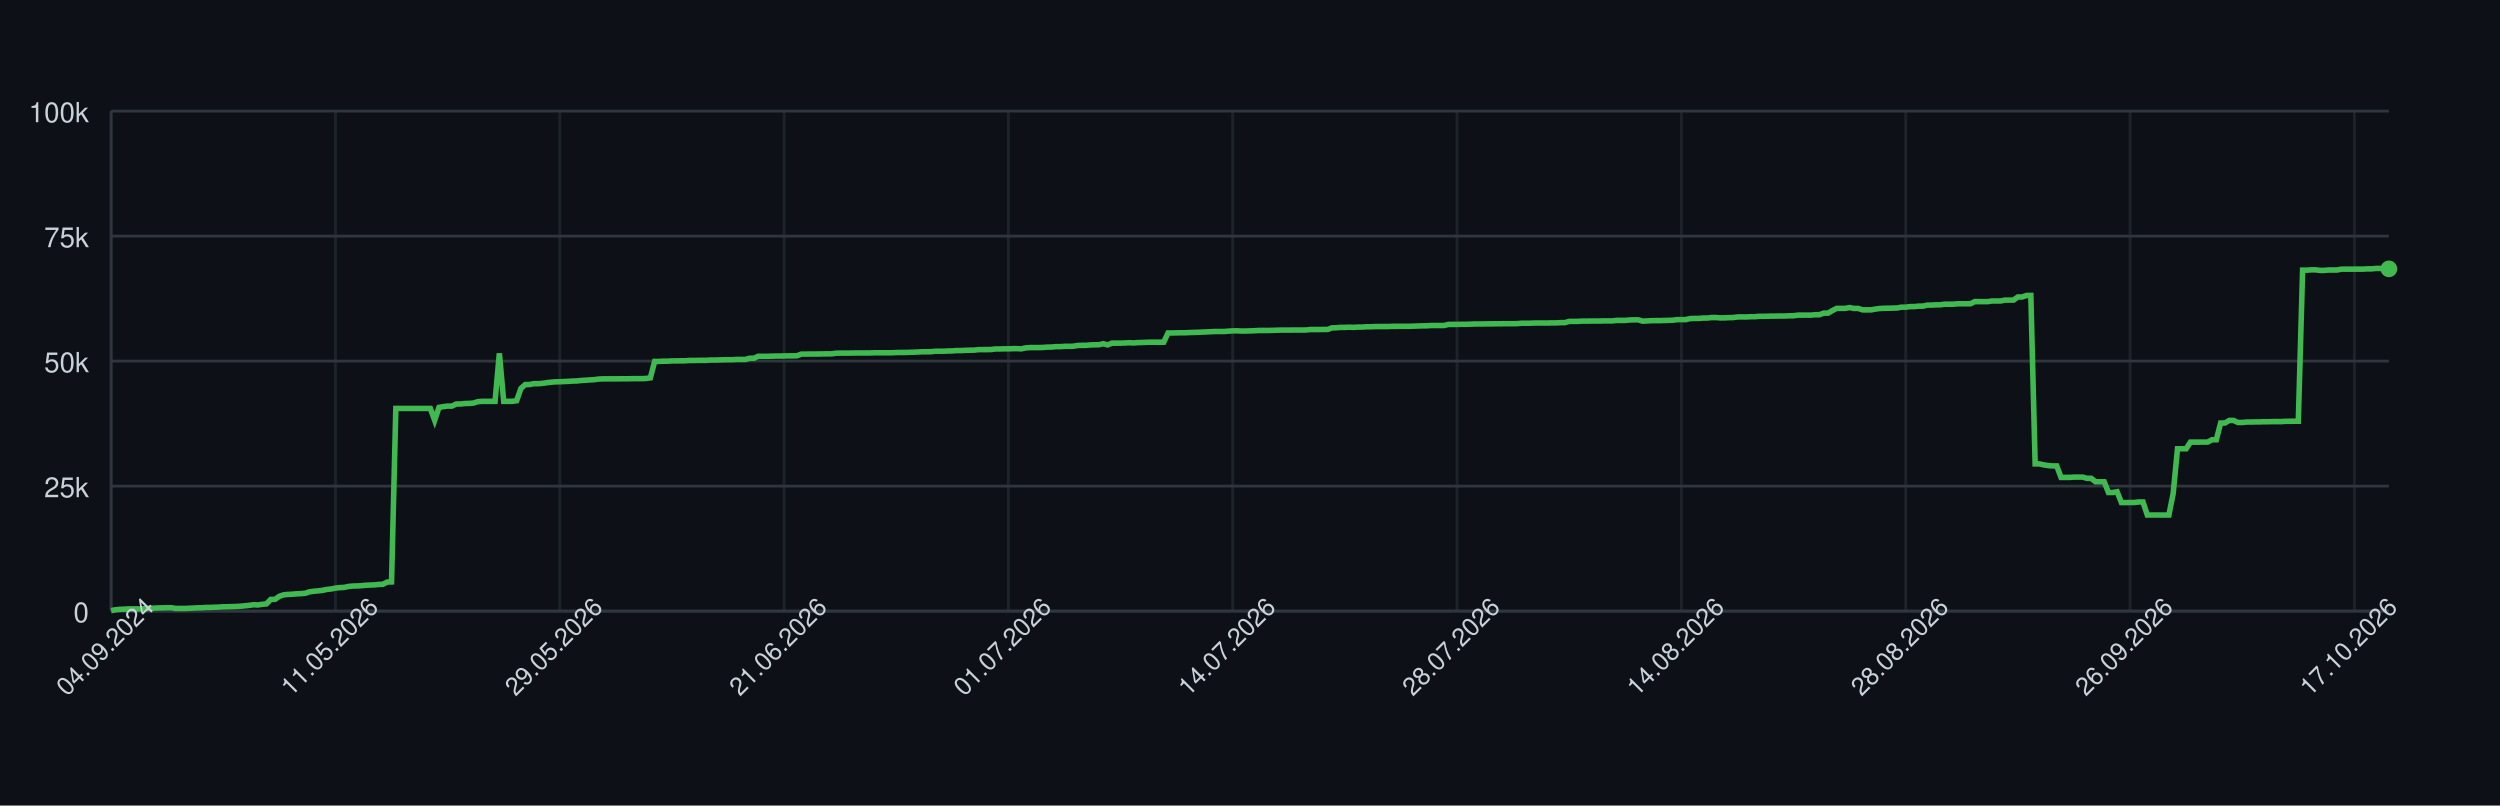
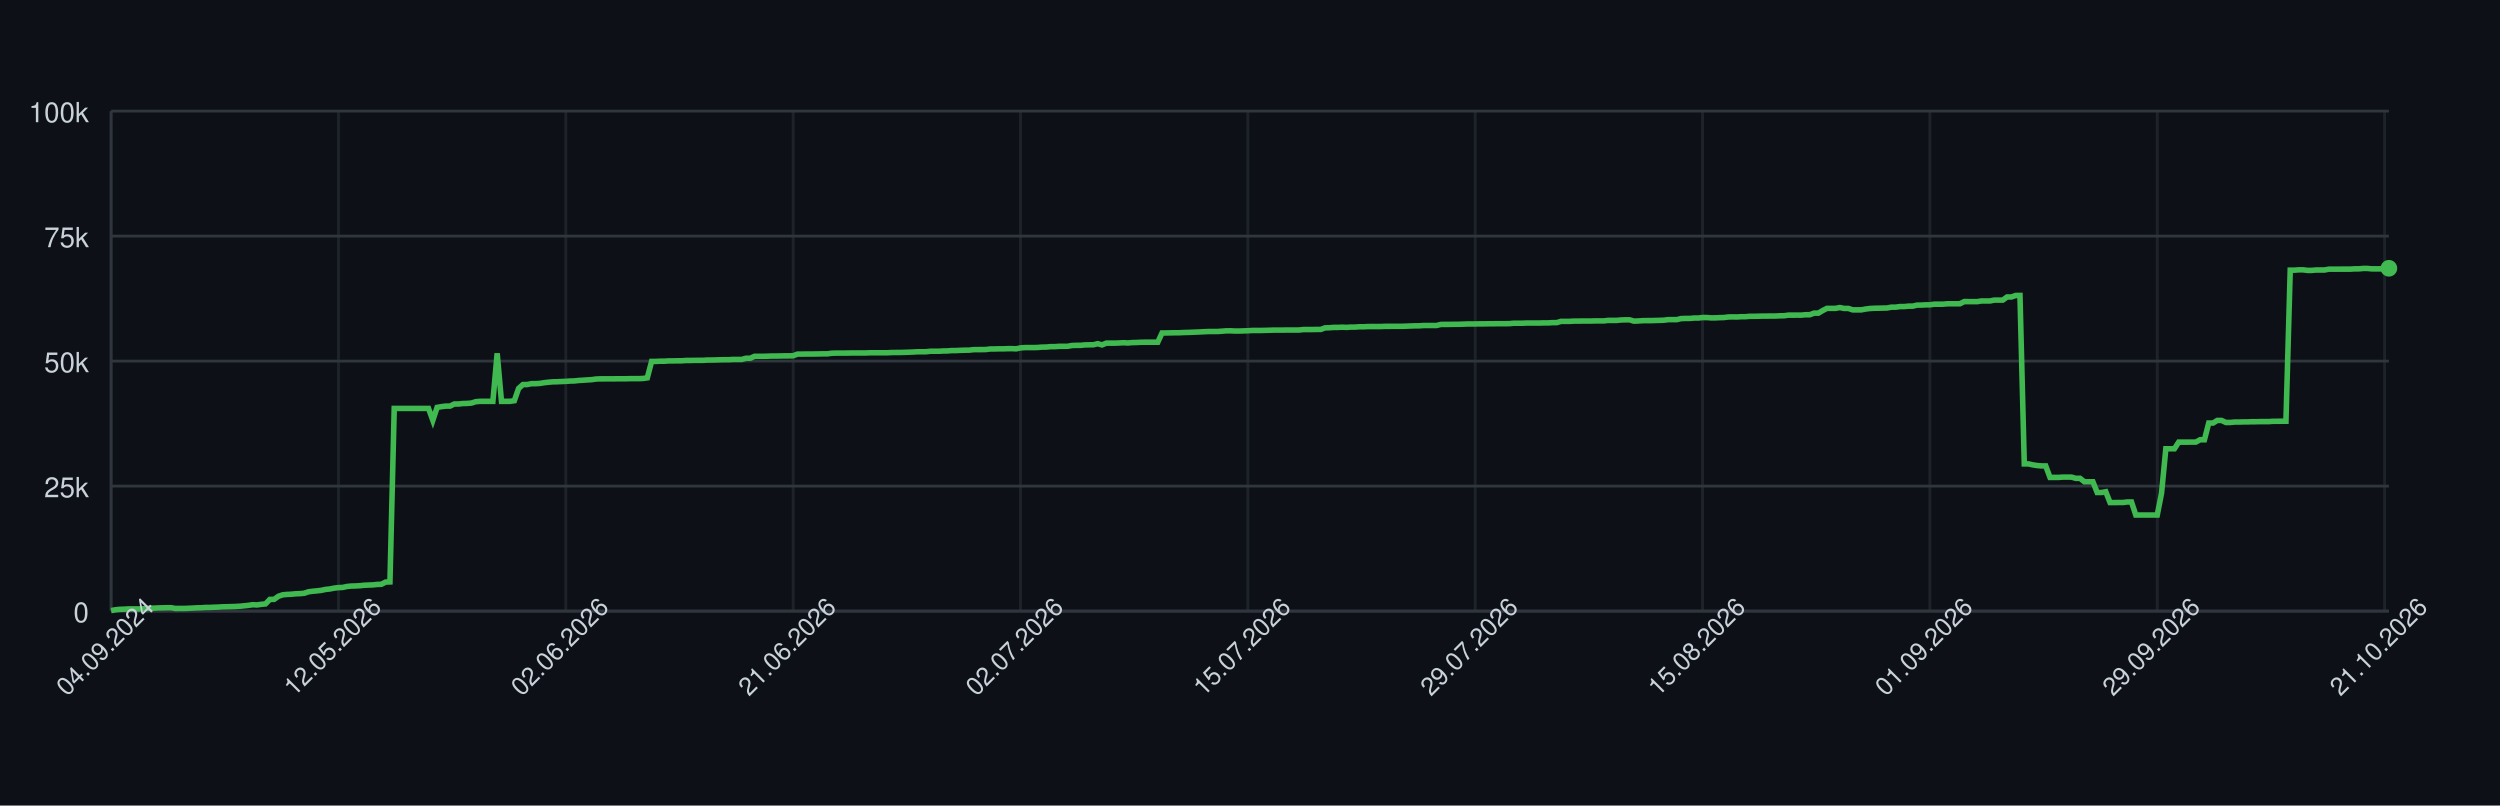
<svg xmlns="http://www.w3.org/2000/svg" width="900" height="290" style="font-family: -apple-system, BlinkMacSystemFont, 'Segoe UI', Helvetica, Arial, sans-serif;">
  <rect width="100%" height="100%" fill="#0d1117" />
  <g>
    <line x1="40" y1="220.00" x2="860" y2="220.00" stroke="#30363d" />
    <text x="32" y="224.00" font-size="10" fill="#c9d1d9" text-anchor="end">0</text>
    <line x1="40" y1="175.00" x2="860" y2="175.00" stroke="#30363d" />
    <text x="32" y="179.00" font-size="10" fill="#c9d1d9" text-anchor="end">25k</text>
    <line x1="40" y1="130.00" x2="860" y2="130.00" stroke="#30363d" />
    <text x="32" y="134.00" font-size="10" fill="#c9d1d9" text-anchor="end">50k</text>
    <line x1="40" y1="85.00" x2="860" y2="85.00" stroke="#30363d" />
    <text x="32" y="89.00" font-size="10" fill="#c9d1d9" text-anchor="end">75k</text>
    <line x1="40" y1="40.00" x2="860" y2="40.00" stroke="#30363d" />
    <text x="32" y="44.00" font-size="10" fill="#c9d1d9" text-anchor="end">100k</text>
    <line x1="40.00" y1="40" x2="40.00" y2="220" stroke="#30363d" opacity="0.5" />
-     <line x1="120.76" y1="40" x2="120.76" y2="220" stroke="#30363d" opacity="0.5" />
-     <line x1="201.52" y1="40" x2="201.52" y2="220" stroke="#30363d" opacity="0.5" />
-     <line x1="282.27" y1="40" x2="282.27" y2="220" stroke="#30363d" opacity="0.5" />
-     <line x1="363.03" y1="40" x2="363.03" y2="220" stroke="#30363d" opacity="0.5" />
-     <line x1="443.79" y1="40" x2="443.79" y2="220" stroke="#30363d" opacity="0.5" />
-     <line x1="524.55" y1="40" x2="524.55" y2="220" stroke="#30363d" opacity="0.5" />
-     <line x1="605.30" y1="40" x2="605.30" y2="220" stroke="#30363d" opacity="0.5" />
-     <line x1="686.06" y1="40" x2="686.06" y2="220" stroke="#30363d" opacity="0.5" />
-     <line x1="766.82" y1="40" x2="766.82" y2="220" stroke="#30363d" opacity="0.5" />
-     <line x1="847.58" y1="40" x2="847.58" y2="220" stroke="#30363d" opacity="0.5" />
+     <line x1="121.85" y1="40" x2="121.85" y2="220" stroke="#30363d" opacity="0.5" />
+     <line x1="203.69" y1="40" x2="203.69" y2="220" stroke="#30363d" opacity="0.5" />
+     <line x1="285.54" y1="40" x2="285.54" y2="220" stroke="#30363d" opacity="0.5" />
+     <line x1="367.38" y1="40" x2="367.38" y2="220" stroke="#30363d" opacity="0.5" />
+     <line x1="449.23" y1="40" x2="449.23" y2="220" stroke="#30363d" opacity="0.5" />
+     <line x1="531.07" y1="40" x2="531.07" y2="220" stroke="#30363d" opacity="0.5" />
+     <line x1="612.92" y1="40" x2="612.92" y2="220" stroke="#30363d" opacity="0.5" />
+     <line x1="694.76" y1="40" x2="694.76" y2="220" stroke="#30363d" opacity="0.5" />
+     <line x1="776.61" y1="40" x2="776.61" y2="220" stroke="#30363d" opacity="0.5" />
+     <line x1="858.46" y1="40" x2="858.46" y2="220" stroke="#30363d" opacity="0.5" />
    <line x1="40" y1="220" x2="860" y2="220" stroke="#30363d" />
    <line x1="40" y1="40" x2="40" y2="220" stroke="#30363d" />
-     <path d="M 40.00 219.82 L 41.55 219.52 L 43.11 219.36 L 44.66 219.31 L 46.21 219.21 L 47.77 219.21 L 49.32 219.21 L 50.87 219.21 L 52.42 219.10 L 53.98 218.97 L 55.53 218.93 L 57.08 218.85 L 58.64 218.82 L 60.19 218.77 L 61.74 218.77 L 63.30 219.05 L 64.85 219.04 L 66.40 219.04 L 67.95 218.98 L 69.51 218.91 L 71.06 218.82 L 72.61 218.79 L 74.17 218.68 L 75.72 218.67 L 77.27 218.60 L 78.83 218.55 L 80.38 218.45 L 81.93 218.42 L 83.48 218.38 L 85.04 218.33 L 86.59 218.24 L 88.14 218.09 L 89.70 217.93 L 91.25 217.69 L 92.80 217.78 L 94.36 217.56 L 95.91 217.40 L 97.46 215.79 L 99.02 215.77 L 100.57 214.66 L 102.12 214.14 L 103.67 213.99 L 105.23 213.92 L 106.78 213.77 L 108.33 213.71 L 109.89 213.57 L 111.44 213.05 L 112.99 212.85 L 114.55 212.71 L 116.10 212.52 L 117.65 212.19 L 119.20 212.03 L 120.76 211.72 L 122.31 211.54 L 123.86 211.47 L 125.42 211.13 L 126.97 210.98 L 128.52 210.94 L 130.08 210.85 L 131.63 210.69 L 133.18 210.62 L 134.73 210.56 L 136.29 210.40 L 137.84 210.34 L 139.39 209.55 L 140.95 209.49 L 142.50 147.04 L 144.05 147.04 L 145.61 147.04 L 147.16 147.04 L 148.71 147.04 L 150.27 147.04 L 151.82 147.04 L 153.37 147.04 L 154.92 147.04 L 156.48 151.31 L 158.03 146.66 L 159.58 146.39 L 161.14 146.20 L 162.69 146.20 L 164.24 145.44 L 165.80 145.44 L 167.35 145.27 L 168.90 145.23 L 170.45 145.10 L 172.01 144.61 L 173.56 144.48 L 175.11 144.48 L 176.67 144.48 L 178.22 144.48 L 179.77 127.19 L 181.33 144.48 L 182.88 144.48 L 184.43 144.48 L 185.98 144.25 L 187.54 139.83 L 189.09 138.44 L 190.64 138.43 L 192.20 138.12 L 193.75 138.12 L 195.30 138.01 L 196.86 137.76 L 198.41 137.59 L 199.96 137.46 L 201.52 137.43 L 203.07 137.35 L 204.62 137.29 L 206.17 137.18 L 207.73 137.14 L 209.28 136.97 L 210.83 136.88 L 212.39 136.77 L 213.94 136.68 L 215.49 136.46 L 217.05 136.39 L 218.60 136.39 L 220.15 136.38 L 221.70 136.38 L 223.26 136.36 L 224.81 136.35 L 226.36 136.35 L 227.92 136.31 L 229.47 136.31 L 231.02 136.31 L 232.58 136.24 L 234.13 136.03 L 235.68 130.11 L 237.23 130.11 L 238.79 130.03 L 240.34 130.03 L 241.89 129.92 L 243.45 129.92 L 245.00 129.89 L 246.55 129.89 L 248.11 129.77 L 249.66 129.77 L 251.21 129.73 L 252.77 129.72 L 254.32 129.72 L 255.87 129.61 L 257.42 129.61 L 258.98 129.57 L 260.53 129.52 L 262.08 129.49 L 263.64 129.49 L 265.19 129.40 L 266.74 129.40 L 268.30 129.40 L 269.85 128.97 L 271.40 128.97 L 272.95 128.27 L 274.51 128.27 L 276.06 128.27 L 277.61 128.23 L 279.17 128.17 L 280.72 128.17 L 282.27 128.14 L 283.83 128.11 L 285.38 128.11 L 286.93 128.07 L 288.48 127.48 L 290.04 127.48 L 291.59 127.45 L 293.14 127.45 L 294.70 127.44 L 296.25 127.41 L 297.80 127.38 L 299.36 127.38 L 300.91 127.16 L 302.46 127.12 L 304.02 127.12 L 305.57 127.12 L 307.12 127.09 L 308.67 127.06 L 310.23 127.06 L 311.78 127.06 L 313.33 127.06 L 314.89 126.99 L 316.44 126.99 L 317.99 126.99 L 319.55 126.99 L 321.10 126.99 L 322.65 126.91 L 324.20 126.89 L 325.76 126.89 L 327.31 126.84 L 328.86 126.79 L 330.42 126.73 L 331.97 126.64 L 333.52 126.64 L 335.08 126.62 L 336.63 126.45 L 338.18 126.45 L 339.73 126.45 L 341.29 126.35 L 342.84 126.33 L 344.39 126.20 L 345.95 126.20 L 347.50 126.12 L 349.05 126.07 L 350.61 126.06 L 352.16 125.88 L 353.71 125.86 L 355.27 125.86 L 356.82 125.82 L 358.37 125.62 L 359.92 125.62 L 361.48 125.58 L 363.03 125.58 L 364.58 125.52 L 366.14 125.51 L 367.69 125.58 L 369.24 125.24 L 370.80 125.13 L 372.35 125.13 L 373.90 125.13 L 375.45 125.09 L 377.01 124.96 L 378.56 124.94 L 380.11 124.79 L 381.67 124.79 L 383.22 124.68 L 384.77 124.66 L 386.33 124.66 L 387.88 124.38 L 389.43 124.32 L 390.98 124.32 L 392.54 124.17 L 394.09 124.13 L 395.64 124.11 L 397.20 123.73 L 398.75 124.17 L 400.30 123.53 L 401.86 123.53 L 403.41 123.53 L 404.96 123.47 L 406.52 123.38 L 408.07 123.47 L 409.62 123.34 L 411.17 123.30 L 412.73 123.22 L 414.28 123.19 L 415.83 123.19 L 417.39 123.19 L 418.94 123.20 L 420.49 119.86 L 422.05 119.86 L 423.60 119.83 L 425.15 119.79 L 426.70 119.79 L 428.26 119.71 L 429.81 119.67 L 431.36 119.61 L 432.92 119.55 L 434.47 119.48 L 436.02 119.40 L 437.58 119.34 L 439.13 119.34 L 440.68 119.34 L 442.23 119.22 L 443.79 119.10 L 445.34 119.09 L 446.89 119.18 L 448.45 119.17 L 450.00 119.12 L 451.55 119.07 L 453.11 118.97 L 454.66 118.97 L 456.21 118.97 L 457.77 118.93 L 459.32 118.89 L 460.87 118.84 L 462.42 118.84 L 463.98 118.84 L 465.53 118.81 L 467.08 118.81 L 468.64 118.81 L 470.19 118.80 L 471.74 118.63 L 473.30 118.63 L 474.85 118.63 L 476.40 118.60 L 477.95 118.60 L 479.51 118.03 L 481.06 117.99 L 482.61 117.86 L 484.17 117.86 L 485.72 117.79 L 487.27 117.86 L 488.83 117.75 L 490.38 117.75 L 491.93 117.64 L 493.48 117.64 L 495.04 117.56 L 496.59 117.55 L 498.14 117.55 L 499.70 117.55 L 501.25 117.48 L 502.80 117.48 L 504.36 117.47 L 505.91 117.47 L 507.46 117.47 L 509.02 117.41 L 510.57 117.35 L 512.12 117.30 L 513.67 117.29 L 515.23 117.18 L 516.78 117.18 L 518.33 117.18 L 519.89 117.18 L 521.44 116.79 L 522.99 116.78 L 524.55 116.78 L 526.10 116.75 L 527.65 116.75 L 529.20 116.70 L 530.76 116.64 L 532.31 116.62 L 533.86 116.62 L 535.42 116.59 L 536.97 116.59 L 538.52 116.56 L 540.08 116.56 L 541.63 116.53 L 543.18 116.53 L 544.73 116.53 L 546.29 116.50 L 547.84 116.36 L 549.39 116.36 L 550.95 116.36 L 552.50 116.29 L 554.05 116.29 L 555.61 116.29 L 557.16 116.29 L 558.71 116.24 L 560.27 116.24 L 561.82 116.15 L 563.37 116.15 L 564.92 115.69 L 566.48 115.69 L 568.03 115.69 L 569.58 115.60 L 571.14 115.60 L 572.69 115.57 L 574.24 115.57 L 575.80 115.57 L 577.35 115.52 L 578.90 115.52 L 580.45 115.52 L 582.01 115.34 L 583.56 115.34 L 585.11 115.34 L 586.67 115.19 L 588.22 115.14 L 589.77 115.14 L 591.33 115.61 L 592.88 115.55 L 594.43 115.44 L 595.98 115.42 L 597.54 115.42 L 599.09 115.37 L 600.64 115.33 L 602.20 115.27 L 603.75 115.07 L 605.30 115.07 L 606.86 115.07 L 608.41 114.69 L 609.96 114.64 L 611.52 114.64 L 613.07 114.50 L 614.62 114.50 L 616.17 114.31 L 617.73 114.31 L 619.28 114.44 L 620.83 114.43 L 622.39 114.35 L 623.94 114.31 L 625.49 114.11 L 627.05 114.08 L 628.60 114.11 L 630.15 114.01 L 631.70 114.01 L 633.26 113.87 L 634.81 113.87 L 636.36 113.84 L 637.92 113.79 L 639.47 113.79 L 641.02 113.77 L 642.58 113.77 L 644.13 113.69 L 645.68 113.67 L 647.23 113.45 L 648.79 113.45 L 650.34 113.44 L 651.89 113.45 L 653.45 113.30 L 655.00 113.30 L 656.55 112.73 L 658.11 112.73 L 659.66 111.81 L 661.21 111.01 L 662.77 111.01 L 664.32 111.01 L 665.87 110.72 L 667.42 111.04 L 668.98 111.04 L 670.53 111.55 L 672.08 111.55 L 673.64 111.55 L 675.19 111.26 L 676.74 111.06 L 678.30 110.98 L 679.85 110.95 L 681.40 110.91 L 682.95 110.88 L 684.51 110.58 L 686.06 110.58 L 687.61 110.37 L 689.17 110.37 L 690.72 110.21 L 692.27 110.21 L 693.83 109.84 L 695.38 109.84 L 696.93 109.74 L 698.48 109.74 L 700.04 109.51 L 701.59 109.51 L 703.14 109.51 L 704.70 109.37 L 706.25 109.35 L 707.80 109.35 L 709.36 109.35 L 710.91 108.58 L 712.46 108.58 L 714.02 108.59 L 715.57 108.59 L 717.12 108.35 L 718.67 108.35 L 720.23 108.35 L 721.78 108.03 L 723.33 108.03 L 724.89 108.03 L 726.44 106.90 L 727.99 106.90 L 729.55 106.37 L 731.10 106.37 L 732.65 167.00 L 734.20 167.00 L 735.76 167.36 L 737.31 167.59 L 738.86 167.73 L 740.42 167.73 L 741.97 171.86 L 743.52 171.86 L 745.08 171.86 L 746.63 171.76 L 748.18 171.76 L 749.73 171.76 L 751.29 172.20 L 752.84 172.20 L 754.39 173.44 L 755.95 173.44 L 757.50 173.44 L 759.05 177.30 L 760.61 177.30 L 762.16 177.02 L 763.71 180.93 L 765.27 180.93 L 766.82 180.90 L 768.37 180.90 L 769.92 180.71 L 771.48 180.71 L 773.03 185.41 L 774.58 185.41 L 776.14 185.41 L 777.69 185.41 L 779.24 185.41 L 780.80 185.41 L 782.35 177.59 L 783.90 161.56 L 785.45 161.56 L 787.01 161.56 L 788.56 159.17 L 790.11 159.17 L 791.67 159.17 L 793.22 159.15 L 794.77 159.15 L 796.33 158.30 L 797.88 158.30 L 799.43 152.29 L 800.98 152.29 L 802.54 151.36 L 804.09 151.36 L 805.64 152.09 L 807.20 152.09 L 808.75 151.94 L 810.30 151.94 L 811.86 151.89 L 813.41 151.89 L 814.96 151.82 L 816.52 151.82 L 818.07 151.78 L 819.62 151.78 L 821.17 151.78 L 822.73 151.66 L 824.28 151.66 L 825.83 151.65 L 827.39 151.65 L 828.94 97.26 L 830.49 97.26 L 832.05 97.14 L 833.60 97.14 L 835.15 97.34 L 836.70 97.34 L 838.26 97.20 L 839.81 97.20 L 841.36 97.20 L 842.92 96.90 L 844.47 96.90 L 846.02 96.90 L 847.58 96.89 L 849.13 96.89 L 850.68 96.89 L 852.23 96.79 L 853.79 96.79 L 855.34 96.64 L 856.89 96.64 L 858.45 96.79 L 860.00 96.79" fill="none" stroke="#3fb950" stroke-width="2" />
-     <circle cx="860.00" cy="96.79" r="3" fill="#3fb950" />
+     <path d="M 40.00 219.82 L 41.54 219.52 L 43.09 219.36 L 44.63 219.31 L 46.18 219.21 L 47.72 219.21 L 49.27 219.21 L 50.81 219.21 L 52.35 219.10 L 53.90 218.97 L 55.44 218.93 L 56.99 218.85 L 58.53 218.82 L 60.08 218.77 L 61.62 218.77 L 63.16 219.05 L 64.71 219.04 L 66.25 219.04 L 67.80 218.98 L 69.34 218.91 L 70.89 218.82 L 72.43 218.79 L 73.97 218.68 L 75.52 218.67 L 77.06 218.60 L 78.61 218.55 L 80.15 218.45 L 81.69 218.42 L 83.24 218.38 L 84.78 218.33 L 86.33 218.24 L 87.87 218.09 L 89.42 217.93 L 90.96 217.69 L 92.50 217.78 L 94.05 217.56 L 95.59 217.40 L 97.14 215.79 L 98.68 215.77 L 100.23 214.66 L 101.77 214.14 L 103.31 213.99 L 104.86 213.92 L 106.40 213.77 L 107.95 213.71 L 109.49 213.57 L 111.04 213.05 L 112.58 212.85 L 114.12 212.71 L 115.67 212.52 L 117.21 212.19 L 118.76 212.03 L 120.30 211.72 L 121.85 211.54 L 123.39 211.47 L 124.93 211.13 L 126.48 210.98 L 128.02 210.94 L 129.57 210.85 L 131.11 210.69 L 132.66 210.62 L 134.20 210.56 L 135.74 210.40 L 137.29 210.34 L 138.83 209.55 L 140.38 209.49 L 141.92 147.04 L 143.47 147.04 L 145.01 147.04 L 146.55 147.04 L 148.10 147.04 L 149.64 147.04 L 151.19 147.04 L 152.73 147.04 L 154.27 147.04 L 155.82 151.31 L 157.36 146.66 L 158.91 146.39 L 160.45 146.20 L 162.00 146.20 L 163.54 145.44 L 165.08 145.44 L 166.63 145.27 L 168.17 145.23 L 169.72 145.10 L 171.26 144.61 L 172.81 144.48 L 174.35 144.48 L 175.89 144.48 L 177.44 144.48 L 178.98 127.19 L 180.53 144.48 L 182.07 144.48 L 183.62 144.48 L 185.16 144.25 L 186.70 139.83 L 188.25 138.44 L 189.79 138.43 L 191.34 138.12 L 192.88 138.12 L 194.43 138.01 L 195.97 137.76 L 197.51 137.59 L 199.06 137.46 L 200.60 137.43 L 202.15 137.35 L 203.69 137.29 L 205.24 137.18 L 206.78 137.14 L 208.32 136.97 L 209.87 136.88 L 211.41 136.77 L 212.96 136.68 L 214.50 136.46 L 216.05 136.39 L 217.59 136.39 L 219.13 136.38 L 220.68 136.38 L 222.22 136.36 L 223.77 136.35 L 225.31 136.35 L 226.85 136.31 L 228.40 136.31 L 229.94 136.31 L 231.49 136.24 L 233.03 136.03 L 234.58 130.11 L 236.12 130.11 L 237.66 130.03 L 239.21 130.03 L 240.75 129.92 L 242.30 129.92 L 243.84 129.89 L 245.39 129.89 L 246.93 129.77 L 248.47 129.77 L 250.02 129.73 L 251.56 129.72 L 253.11 129.72 L 254.65 129.61 L 256.20 129.61 L 257.74 129.57 L 259.28 129.52 L 260.83 129.49 L 262.37 129.49 L 263.92 129.40 L 265.46 129.40 L 267.01 129.40 L 268.55 128.97 L 270.09 128.97 L 271.64 128.27 L 273.18 128.27 L 274.73 128.27 L 276.27 128.23 L 277.82 128.17 L 279.36 128.17 L 280.90 128.14 L 282.45 128.11 L 283.99 128.11 L 285.54 128.07 L 287.08 127.48 L 288.63 127.48 L 290.17 127.45 L 291.71 127.45 L 293.26 127.44 L 294.80 127.41 L 296.35 127.38 L 297.89 127.38 L 299.44 127.16 L 300.98 127.12 L 302.52 127.12 L 304.07 127.12 L 305.61 127.09 L 307.16 127.06 L 308.70 127.06 L 310.24 127.06 L 311.79 127.06 L 313.33 126.99 L 314.88 126.99 L 316.42 126.99 L 317.97 126.99 L 319.51 126.99 L 321.05 126.91 L 322.60 126.89 L 324.14 126.89 L 325.69 126.84 L 327.23 126.79 L 328.78 126.73 L 330.32 126.64 L 331.86 126.64 L 333.41 126.62 L 334.95 126.45 L 336.50 126.45 L 338.04 126.45 L 339.59 126.35 L 341.13 126.33 L 342.67 126.20 L 344.22 126.20 L 345.76 126.12 L 347.31 126.07 L 348.85 126.06 L 350.40 125.88 L 351.94 125.86 L 353.48 125.86 L 355.03 125.82 L 356.57 125.62 L 358.12 125.62 L 359.66 125.58 L 361.21 125.58 L 362.75 125.52 L 364.29 125.51 L 365.84 125.58 L 367.38 125.24 L 368.93 125.13 L 370.47 125.13 L 372.02 125.13 L 373.56 125.09 L 375.10 124.96 L 376.65 124.94 L 378.19 124.79 L 379.74 124.79 L 381.28 124.68 L 382.82 124.66 L 384.37 124.66 L 385.91 124.38 L 387.46 124.32 L 389.00 124.32 L 390.55 124.17 L 392.09 124.13 L 393.63 124.11 L 395.18 123.73 L 396.72 124.17 L 398.27 123.53 L 399.81 123.53 L 401.36 123.53 L 402.90 123.47 L 404.44 123.38 L 405.99 123.47 L 407.53 123.34 L 409.08 123.30 L 410.62 123.22 L 412.17 123.19 L 413.71 123.19 L 415.25 123.19 L 416.80 123.20 L 418.34 119.86 L 419.89 119.86 L 421.43 119.83 L 422.98 119.79 L 424.52 119.79 L 426.06 119.71 L 427.61 119.67 L 429.15 119.61 L 430.70 119.55 L 432.24 119.48 L 433.79 119.40 L 435.33 119.34 L 436.87 119.34 L 438.42 119.34 L 439.96 119.22 L 441.51 119.10 L 443.05 119.09 L 444.60 119.18 L 446.14 119.17 L 447.68 119.12 L 449.23 119.07 L 450.77 118.97 L 452.32 118.97 L 453.86 118.97 L 455.40 118.93 L 456.95 118.89 L 458.49 118.84 L 460.04 118.84 L 461.58 118.84 L 463.13 118.81 L 464.67 118.81 L 466.21 118.81 L 467.76 118.80 L 469.30 118.63 L 470.85 118.63 L 472.39 118.63 L 473.94 118.60 L 475.48 118.60 L 477.02 118.03 L 478.57 117.99 L 480.11 117.86 L 481.66 117.86 L 483.20 117.79 L 484.75 117.86 L 486.29 117.75 L 487.83 117.75 L 489.38 117.64 L 490.92 117.64 L 492.47 117.56 L 494.01 117.55 L 495.56 117.55 L 497.10 117.55 L 498.64 117.48 L 500.19 117.48 L 501.73 117.47 L 503.28 117.47 L 504.82 117.47 L 506.37 117.41 L 507.91 117.35 L 509.45 117.30 L 511.00 117.29 L 512.54 117.18 L 514.09 117.18 L 515.63 117.18 L 517.18 117.18 L 518.72 116.79 L 520.26 116.78 L 521.81 116.78 L 523.35 116.75 L 524.90 116.75 L 526.44 116.70 L 527.98 116.64 L 529.53 116.62 L 531.07 116.62 L 532.62 116.59 L 534.16 116.59 L 535.71 116.56 L 537.25 116.56 L 538.79 116.53 L 540.34 116.53 L 541.88 116.53 L 543.43 116.50 L 544.97 116.36 L 546.52 116.36 L 548.06 116.36 L 549.60 116.29 L 551.15 116.29 L 552.69 116.29 L 554.24 116.29 L 555.78 116.24 L 557.33 116.24 L 558.87 116.15 L 560.41 116.15 L 561.96 115.69 L 563.50 115.69 L 565.05 115.69 L 566.59 115.60 L 568.14 115.60 L 569.68 115.57 L 571.22 115.57 L 572.77 115.57 L 574.31 115.52 L 575.86 115.52 L 577.40 115.52 L 578.95 115.34 L 580.49 115.34 L 582.03 115.34 L 583.58 115.19 L 585.12 115.14 L 586.67 115.14 L 588.21 115.61 L 589.76 115.55 L 591.30 115.44 L 592.84 115.42 L 594.39 115.42 L 595.93 115.37 L 597.48 115.33 L 599.02 115.27 L 600.56 115.07 L 602.11 115.07 L 603.65 115.07 L 605.20 114.69 L 606.74 114.64 L 608.29 114.64 L 609.83 114.50 L 611.37 114.50 L 612.92 114.31 L 614.46 114.31 L 616.01 114.44 L 617.55 114.43 L 619.10 114.35 L 620.64 114.31 L 622.18 114.11 L 623.73 114.08 L 625.27 114.11 L 626.82 114.01 L 628.36 114.01 L 629.91 113.87 L 631.45 113.87 L 632.99 113.84 L 634.54 113.79 L 636.08 113.79 L 637.63 113.77 L 639.17 113.77 L 640.72 113.69 L 642.26 113.67 L 643.80 113.45 L 645.35 113.45 L 646.89 113.44 L 648.44 113.45 L 649.98 113.30 L 651.53 113.30 L 653.07 112.73 L 654.61 112.73 L 656.16 111.81 L 657.70 111.01 L 659.25 111.01 L 660.79 111.01 L 662.34 110.72 L 663.88 111.04 L 665.42 111.04 L 666.97 111.55 L 668.51 111.55 L 670.06 111.55 L 671.60 111.26 L 673.15 111.06 L 674.69 110.98 L 676.23 110.95 L 677.78 110.91 L 679.32 110.88 L 680.87 110.58 L 682.41 110.58 L 683.95 110.37 L 685.50 110.37 L 687.04 110.21 L 688.59 110.21 L 690.13 109.84 L 691.68 109.84 L 693.22 109.74 L 694.76 109.74 L 696.31 109.51 L 697.85 109.51 L 699.40 109.51 L 700.94 109.37 L 702.49 109.35 L 704.03 109.35 L 705.57 109.35 L 707.12 108.58 L 708.66 108.58 L 710.21 108.59 L 711.75 108.59 L 713.30 108.35 L 714.84 108.35 L 716.38 108.35 L 717.93 108.03 L 719.47 108.03 L 721.02 108.03 L 722.56 106.90 L 724.11 106.90 L 725.65 106.37 L 727.19 106.37 L 728.74 167.00 L 730.28 167.00 L 731.83 167.36 L 733.37 167.59 L 734.92 167.73 L 736.46 167.73 L 738.00 171.86 L 739.55 171.86 L 741.09 171.86 L 742.64 171.76 L 744.18 171.76 L 745.73 171.76 L 747.27 172.20 L 748.81 172.20 L 750.36 173.44 L 751.90 173.44 L 753.45 173.44 L 754.99 177.30 L 756.53 177.30 L 758.08 177.02 L 759.62 180.93 L 761.17 180.93 L 762.71 180.90 L 764.26 180.90 L 765.80 180.71 L 767.34 180.71 L 768.89 185.41 L 770.43 185.41 L 771.98 185.41 L 773.52 185.41 L 775.07 185.41 L 776.61 185.41 L 778.15 177.59 L 779.70 161.56 L 781.24 161.56 L 782.79 161.56 L 784.33 159.17 L 785.88 159.17 L 787.42 159.17 L 788.96 159.15 L 790.51 159.15 L 792.05 158.30 L 793.60 158.30 L 795.14 152.29 L 796.69 152.29 L 798.23 151.36 L 799.77 151.36 L 801.32 152.09 L 802.86 152.09 L 804.41 151.94 L 805.95 151.94 L 807.50 151.89 L 809.04 151.89 L 810.58 151.82 L 812.13 151.82 L 813.67 151.78 L 815.22 151.78 L 816.76 151.78 L 818.31 151.66 L 819.85 151.66 L 821.39 151.65 L 822.94 151.65 L 824.48 97.26 L 826.03 97.26 L 827.57 97.14 L 829.11 97.14 L 830.66 97.34 L 832.20 97.34 L 833.75 97.20 L 835.29 97.20 L 836.84 97.20 L 838.38 96.90 L 839.92 96.90 L 841.47 96.90 L 843.01 96.89 L 844.56 96.89 L 846.10 96.89 L 847.65 96.79 L 849.19 96.79 L 850.73 96.64 L 852.28 96.64 L 853.82 96.79 L 855.37 96.79 L 856.91 96.79 L 858.46 96.58 L 860.00 96.58" fill="none" stroke="#3fb950" stroke-width="2" />
+     <circle cx="860.00" cy="96.58" r="3" fill="#3fb950" />
    <text x="40.00" y="235.00" font-size="9" fill="#c9d1d9" text-anchor="middle" transform="rotate(-45 40.00 235.00)">04.09.2024</text>
-     <text x="120.76" y="235.00" font-size="9" fill="#c9d1d9" text-anchor="middle" transform="rotate(-45 120.76 235.00)">11.05.2026</text>
-     <text x="201.52" y="235.00" font-size="9" fill="#c9d1d9" text-anchor="middle" transform="rotate(-45 201.52 235.00)">29.05.2026</text>
-     <text x="282.27" y="235.00" font-size="9" fill="#c9d1d9" text-anchor="middle" transform="rotate(-45 282.27 235.00)">21.06.2026</text>
-     <text x="363.03" y="235.00" font-size="9" fill="#c9d1d9" text-anchor="middle" transform="rotate(-45 363.03 235.00)">01.07.2026</text>
-     <text x="443.79" y="235.00" font-size="9" fill="#c9d1d9" text-anchor="middle" transform="rotate(-45 443.79 235.00)">14.07.2026</text>
-     <text x="524.55" y="235.00" font-size="9" fill="#c9d1d9" text-anchor="middle" transform="rotate(-45 524.55 235.00)">28.07.2026</text>
-     <text x="605.30" y="235.00" font-size="9" fill="#c9d1d9" text-anchor="middle" transform="rotate(-45 605.30 235.00)">14.08.2026</text>
-     <text x="686.06" y="235.00" font-size="9" fill="#c9d1d9" text-anchor="middle" transform="rotate(-45 686.06 235.00)">28.08.2026</text>
-     <text x="766.82" y="235.00" font-size="9" fill="#c9d1d9" text-anchor="middle" transform="rotate(-45 766.82 235.00)">26.09.2026</text>
-     <text x="847.58" y="235.00" font-size="9" fill="#c9d1d9" text-anchor="middle" transform="rotate(-45 847.58 235.00)">17.10.2026</text>
+     <text x="121.85" y="235.00" font-size="9" fill="#c9d1d9" text-anchor="middle" transform="rotate(-45 121.85 235.00)">12.05.2026</text>
+     <text x="203.69" y="235.00" font-size="9" fill="#c9d1d9" text-anchor="middle" transform="rotate(-45 203.69 235.00)">02.06.2026</text>
+     <text x="285.54" y="235.00" font-size="9" fill="#c9d1d9" text-anchor="middle" transform="rotate(-45 285.54 235.00)">21.06.2026</text>
+     <text x="367.38" y="235.00" font-size="9" fill="#c9d1d9" text-anchor="middle" transform="rotate(-45 367.38 235.00)">02.07.2026</text>
+     <text x="449.23" y="235.00" font-size="9" fill="#c9d1d9" text-anchor="middle" transform="rotate(-45 449.23 235.00)">15.07.2026</text>
+     <text x="531.07" y="235.00" font-size="9" fill="#c9d1d9" text-anchor="middle" transform="rotate(-45 531.07 235.00)">29.07.2026</text>
+     <text x="612.92" y="235.00" font-size="9" fill="#c9d1d9" text-anchor="middle" transform="rotate(-45 612.92 235.00)">15.08.2026</text>
+     <text x="694.76" y="235.00" font-size="9" fill="#c9d1d9" text-anchor="middle" transform="rotate(-45 694.76 235.00)">01.09.2026</text>
+     <text x="776.61" y="235.00" font-size="9" fill="#c9d1d9" text-anchor="middle" transform="rotate(-45 776.61 235.00)">29.09.2026</text>
+     <text x="858.46" y="235.00" font-size="9" fill="#c9d1d9" text-anchor="middle" transform="rotate(-45 858.46 235.00)">21.10.2026</text>
  </g>
</svg>
